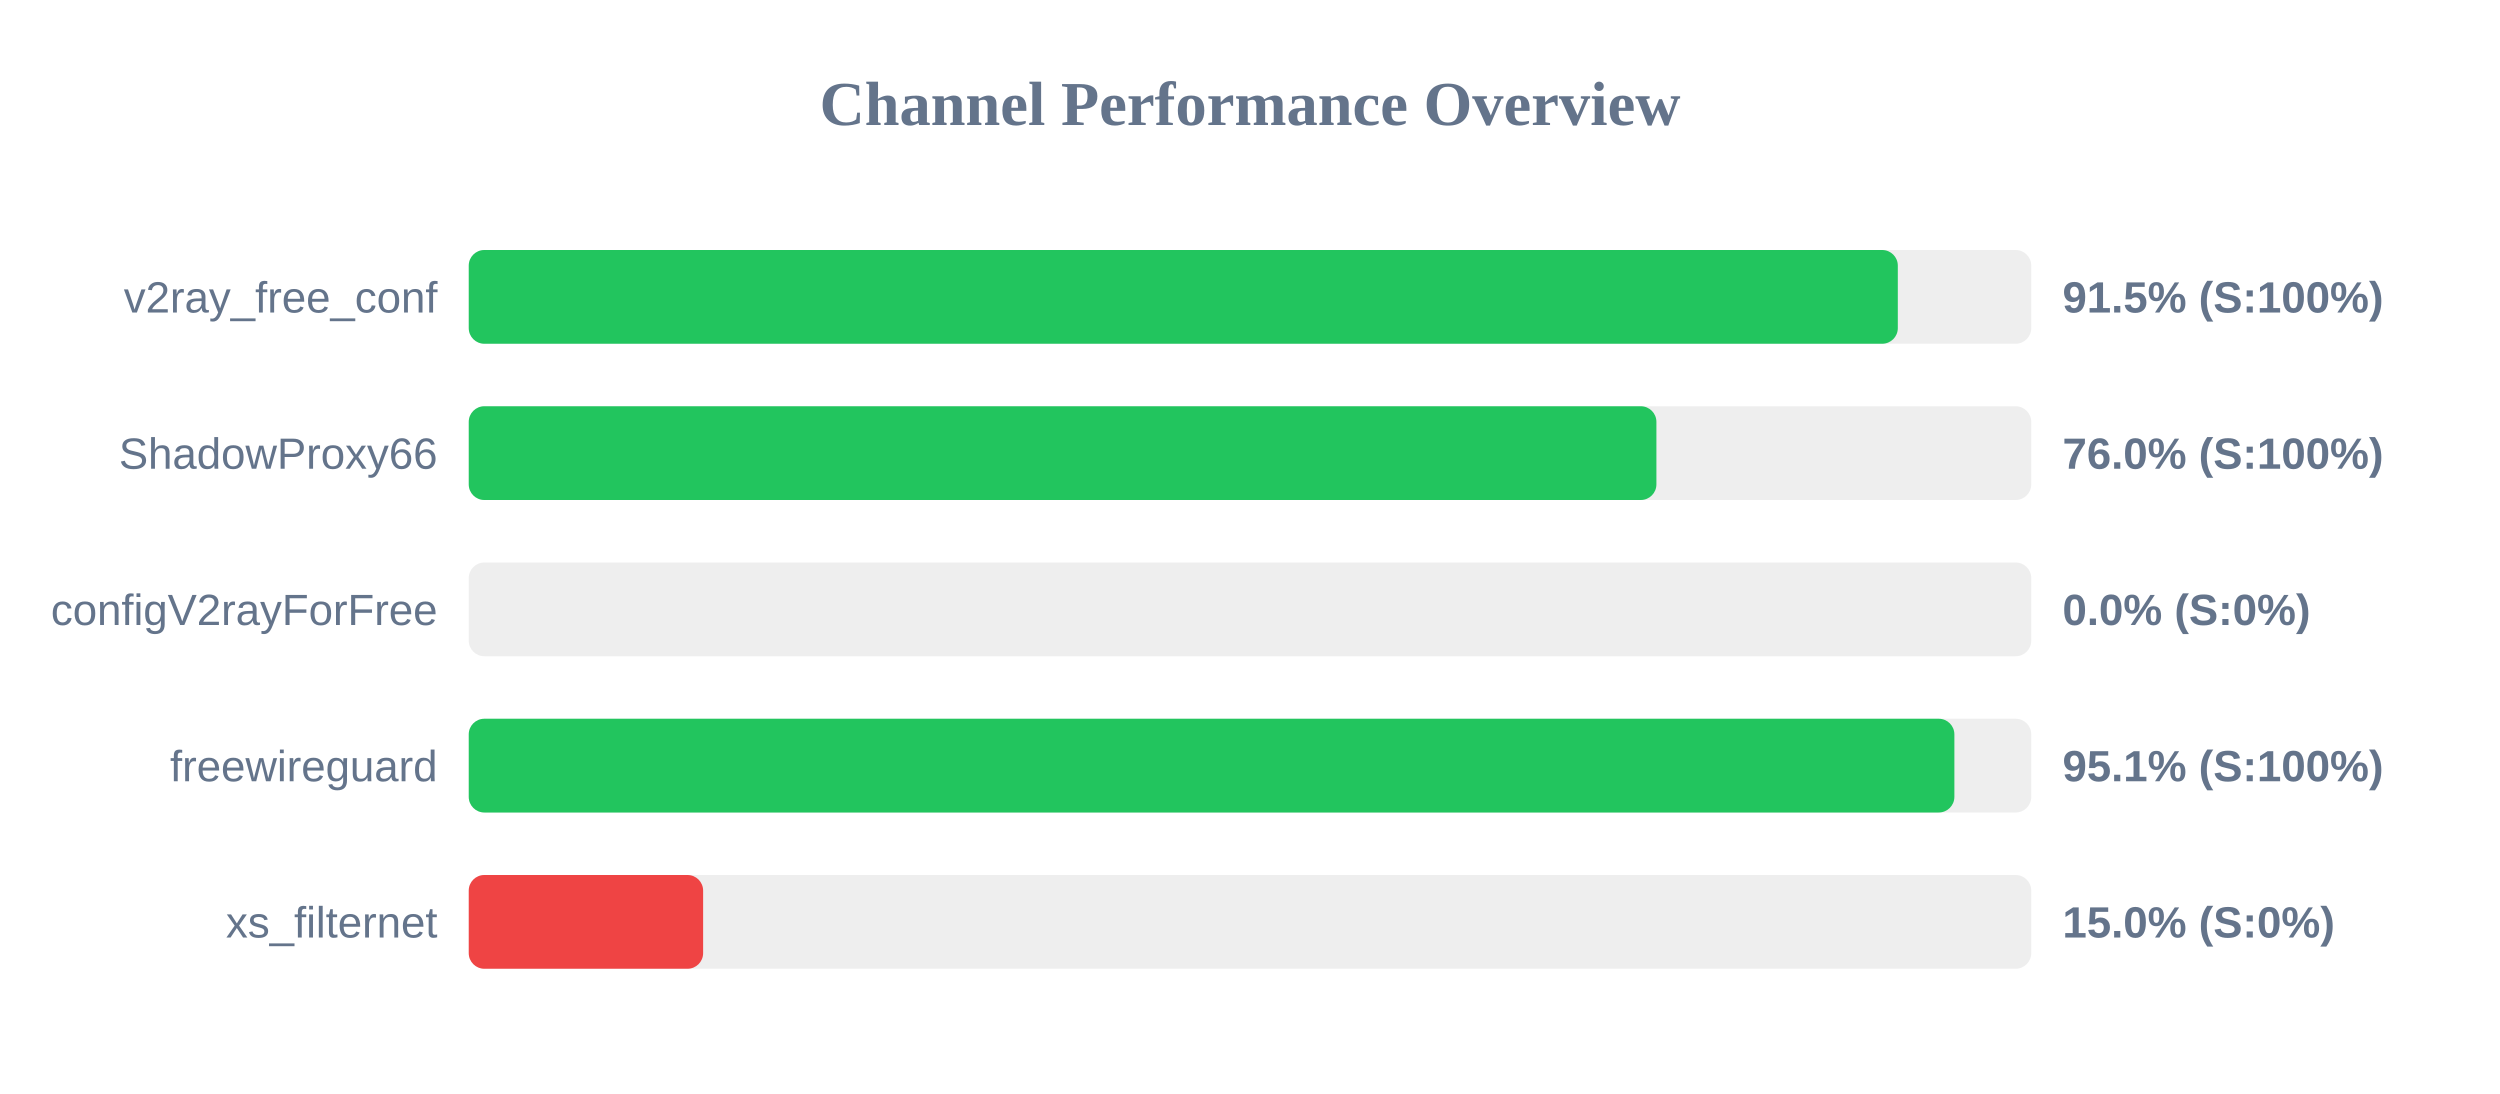
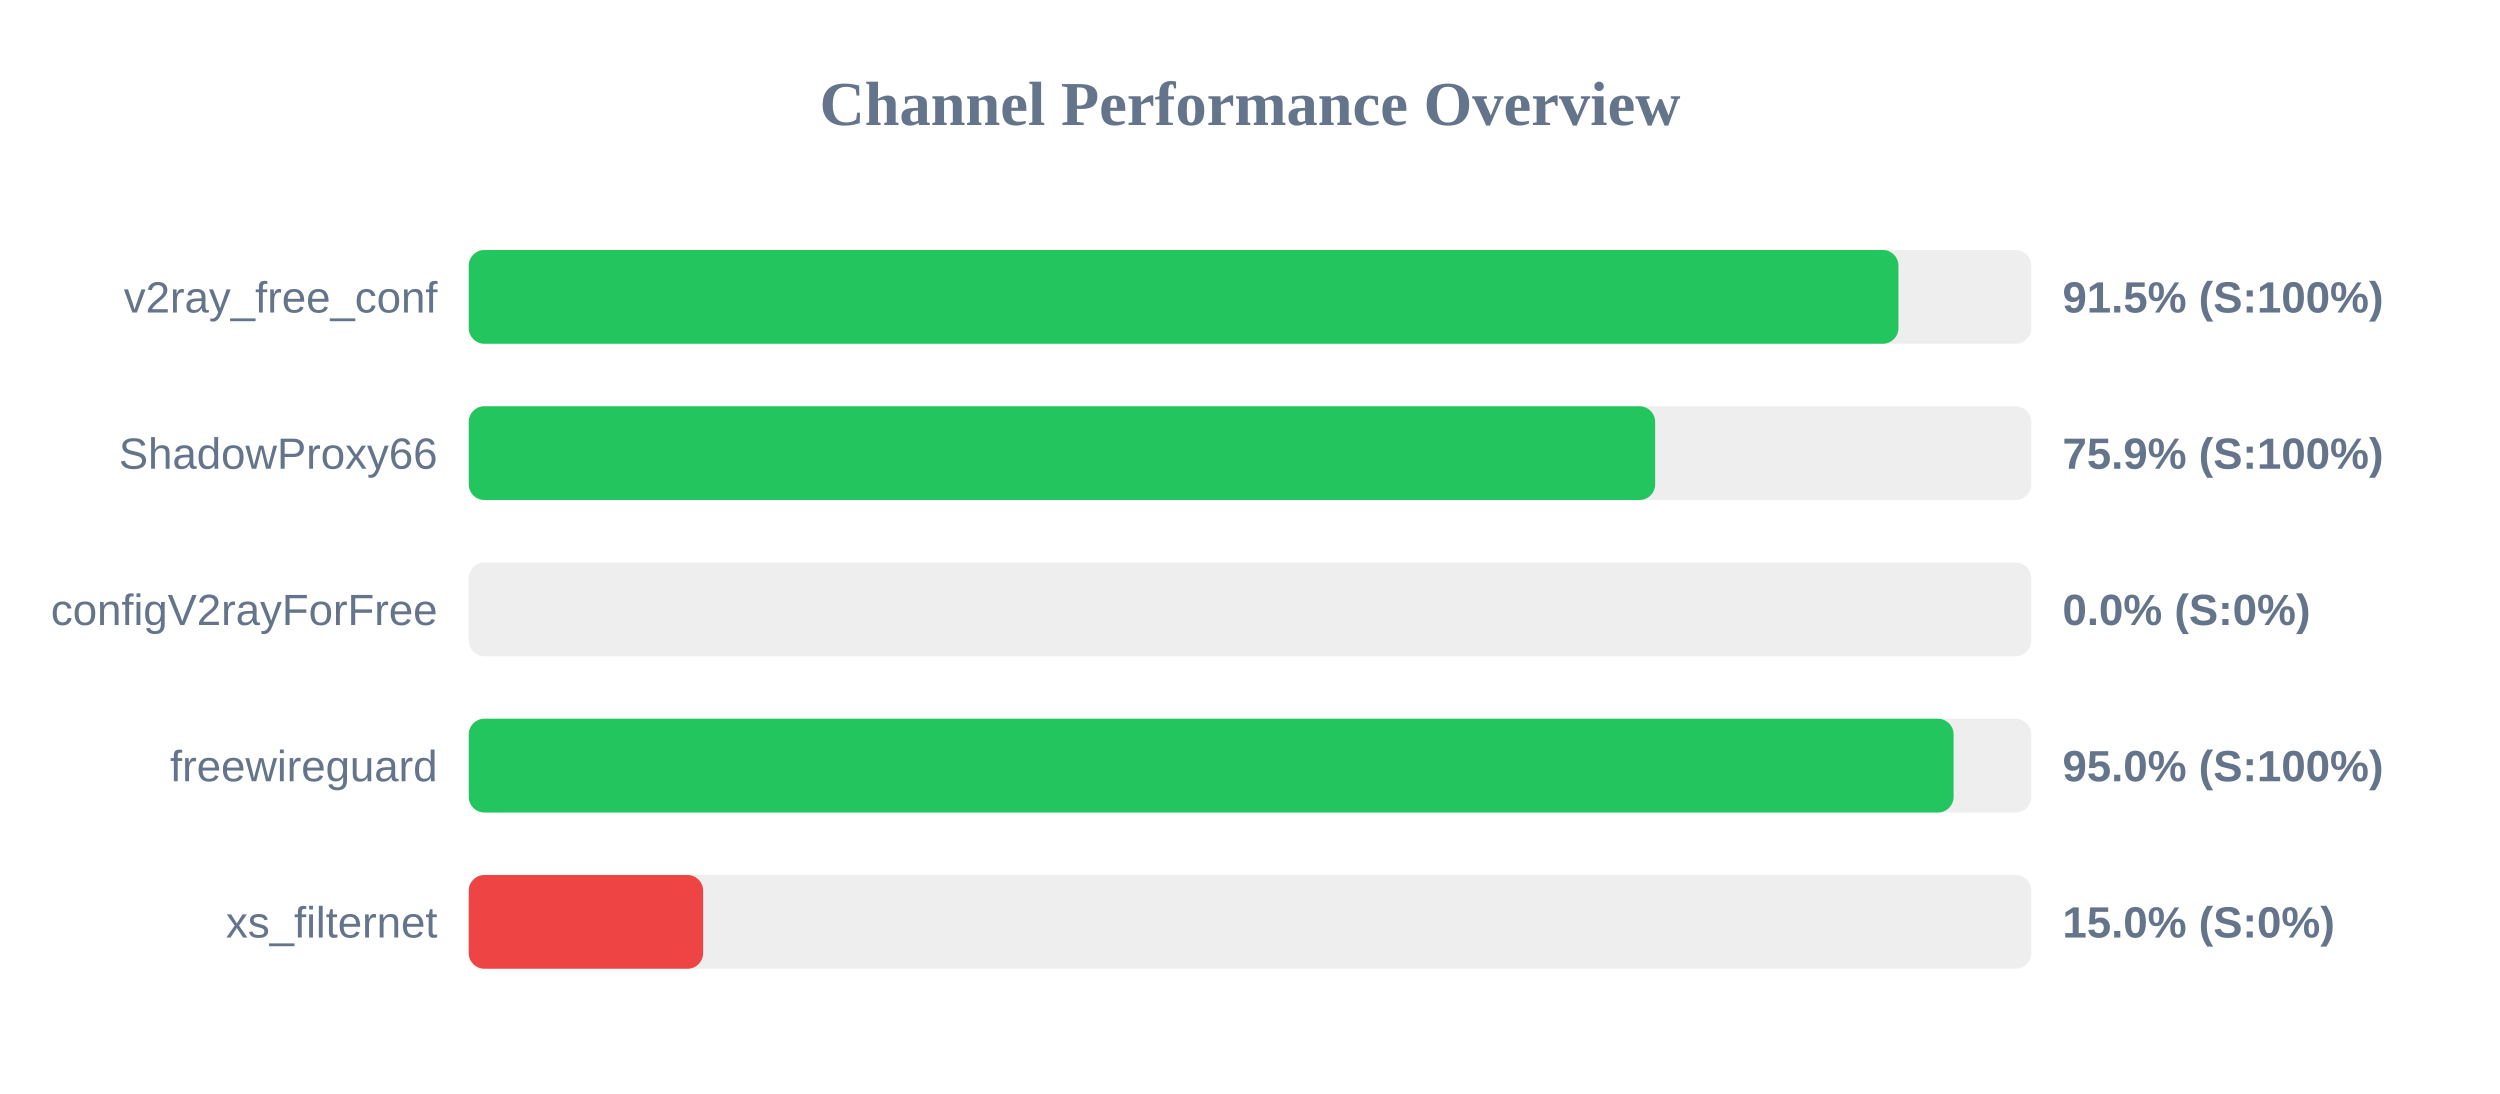
<svg xmlns="http://www.w3.org/2000/svg" width="800" height="350" version="1.1">
  <style>
        .row { font: 14px Arial; fill: #64748b; }
        .score { font: bold 14px Arial; fill: #64748b; }
    </style>
  <text x="400" y="40" text-anchor="middle" font-size="20px" font-weight="bold" fill="#64748b">Channel Performance Overview</text>
  <rect x="150" y="80" width="500" height="30" fill="#eee" rx="5" />
-   <rect x="150" y="80" width="457.3" height="30" fill="#22c55e" rx="5" />
+   <rect x="150" y="80" width="457.5" height="30" fill="#22c55e" rx="5" />
  <text x="140" y="100" text-anchor="end" class="row">v2ray_free_conf</text>
  <text x="660" y="100" text-anchor="start" class="score">91.5% (S:100%)</text>
  <rect x="150" y="130" width="500" height="30" fill="#eee" rx="5" />
-   <rect x="150" y="130" width="380.05" height="30" fill="#22c55e" rx="5" />
+   <rect x="150" y="130" width="379.65" height="30" fill="#22c55e" rx="5" />
  <text x="140" y="150" text-anchor="end" class="row">ShadowProxy66</text>
-   <text x="660" y="150" text-anchor="start" class="score">76.0% (S:100%)</text>
+   <text x="660" y="150" text-anchor="start" class="score">75.9% (S:100%)</text>
  <rect x="150" y="180" width="500" height="30" fill="#eee" rx="5" />
  <rect x="150" y="180" width="0.0" height="30" fill="#ef4444" rx="5" />
  <text x="140" y="200" text-anchor="end" class="row">configV2rayForFree</text>
  <text x="660" y="200" text-anchor="start" class="score">0.0% (S:0%)</text>
  <rect x="150" y="230" width="500" height="30" fill="#eee" rx="5" />
-   <rect x="150" y="230" width="475.4" height="30" fill="#22c55e" rx="5" />
+   <rect x="150" y="230" width="475.15" height="30" fill="#22c55e" rx="5" />
  <text x="140" y="250" text-anchor="end" class="row">freewireguard</text>
-   <text x="660" y="250" text-anchor="start" class="score">95.1% (S:100%)</text>
+   <text x="660" y="250" text-anchor="start" class="score">95.0% (S:100%)</text>
  <rect x="150" y="280" width="500" height="30" fill="#eee" rx="5" />
  <rect x="150" y="280" width="75.0" height="30" fill="#ef4444" rx="5" />
  <text x="140" y="300" text-anchor="end" class="row">xs_filternet</text>
  <text x="660" y="300" text-anchor="start" class="score">15.0% (S:0%)</text>
</svg>
